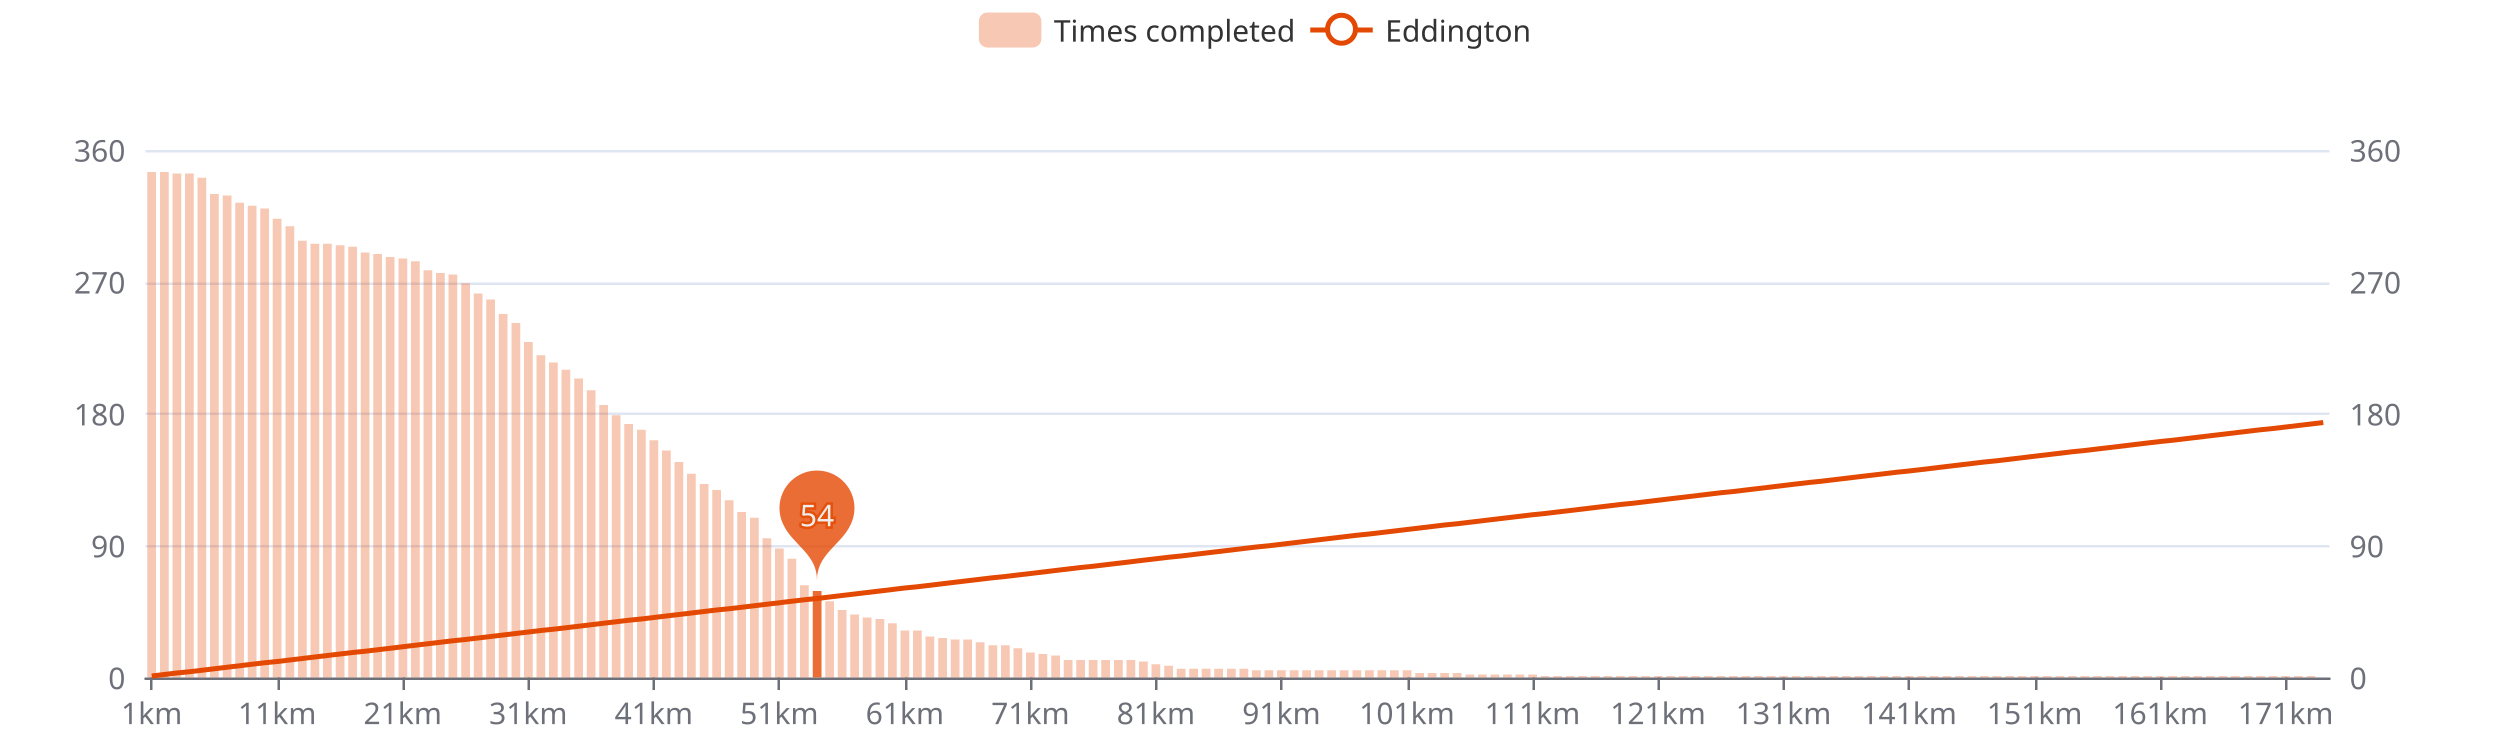
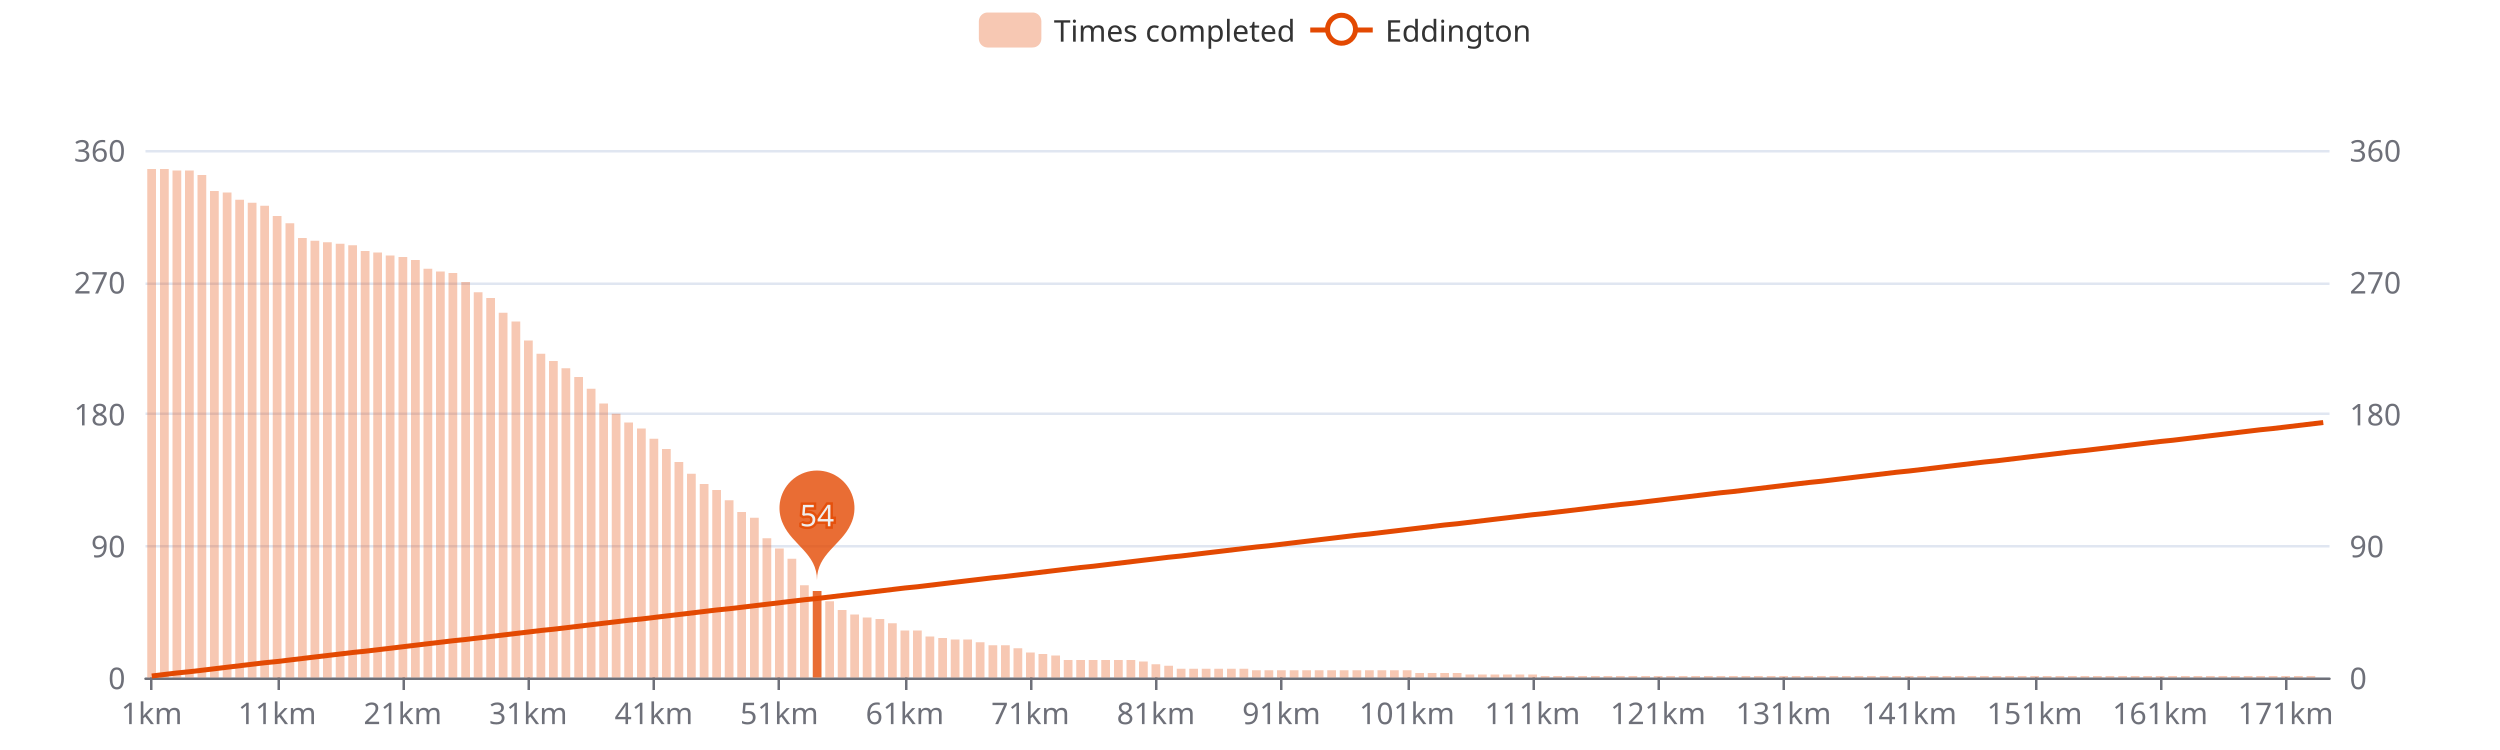
<svg xmlns="http://www.w3.org/2000/svg" width="1000" height="300" version="1.1" baseProfile="full" viewBox="0 0 1000 300">
  <rect width="1000" height="300" x="0" y="0" id="0" fill="#ffffff" />
  <path d="M58.2 271.5L931.8 271.5" fill="none" stroke="#E0E6F1" />
  <path d="M58.2 218.5L931.8 218.5" fill="none" stroke="#E0E6F1" />
  <path d="M58.2 165.5L931.8 165.5" fill="none" stroke="#E0E6F1" />
  <path d="M58.2 113.5L931.8 113.5" fill="none" stroke="#E0E6F1" />
  <path d="M58.2 60.5L931.8 60.5" fill="none" stroke="#E0E6F1" />
  <path d="M58.2 271.5L931.8 271.5" fill="none" stroke="#6E7079" stroke-linecap="round" />
  <path d="M60.5 271L60.5 276" fill="none" stroke="#6E7079" />
  <path d="M111.5 271L111.5 276" fill="none" stroke="#6E7079" />
  <path d="M161.5 271L161.5 276" fill="none" stroke="#6E7079" />
  <path d="M211.5 271L211.5 276" fill="none" stroke="#6E7079" />
  <path d="M261.5 271L261.5 276" fill="none" stroke="#6E7079" />
  <path d="M311.5 271L311.5 276" fill="none" stroke="#6E7079" />
  <path d="M362.5 271L362.5 276" fill="none" stroke="#6E7079" />
  <path d="M412.5 271L412.5 276" fill="none" stroke="#6E7079" />
  <path d="M462.5 271L462.5 276" fill="none" stroke="#6E7079" />
  <path d="M512.5 271L512.5 276" fill="none" stroke="#6E7079" />
  <path d="M563.5 271L563.5 276" fill="none" stroke="#6E7079" />
  <path d="M613.5 271L613.5 276" fill="none" stroke="#6E7079" />
  <path d="M663.5 271L663.5 276" fill="none" stroke="#6E7079" />
  <path d="M713.5 271L713.5 276" fill="none" stroke="#6E7079" />
  <path d="M763.5 271L763.5 276" fill="none" stroke="#6E7079" />
  <path d="M814.5 271L814.5 276" fill="none" stroke="#6E7079" />
  <path d="M864.5 271L864.5 276" fill="none" stroke="#6E7079" />
  <path d="M914.5 271L914.5 276" fill="none" stroke="#6E7079" />
  <text dominant-baseline="central" text-anchor="end" style="font-size:12px;font-family:sans-serif;" transform="translate(50.16 271)" fill="#6E7079">0</text>
  <text dominant-baseline="central" text-anchor="end" style="font-size:12px;font-family:sans-serif;" transform="translate(50.16 218.25)" fill="#6E7079">90</text>
  <text dominant-baseline="central" text-anchor="end" style="font-size:12px;font-family:sans-serif;" transform="translate(50.16 165.5)" fill="#6E7079">180</text>
  <text dominant-baseline="central" text-anchor="end" style="font-size:12px;font-family:sans-serif;" transform="translate(50.16 112.75)" fill="#6E7079">270</text>
  <text dominant-baseline="central" text-anchor="end" style="font-size:12px;font-family:sans-serif;" transform="translate(50.16 60)" fill="#6E7079">360</text>
  <text dominant-baseline="central" text-anchor="start" style="font-size:12px;font-family:sans-serif;" transform="translate(939.84 271)" fill="#6E7079">0</text>
  <text dominant-baseline="central" text-anchor="start" style="font-size:12px;font-family:sans-serif;" transform="translate(939.84 218.25)" fill="#6E7079">90</text>
  <text dominant-baseline="central" text-anchor="start" style="font-size:12px;font-family:sans-serif;" transform="translate(939.84 165.5)" fill="#6E7079">180</text>
  <text dominant-baseline="central" text-anchor="start" style="font-size:12px;font-family:sans-serif;" transform="translate(939.84 112.75)" fill="#6E7079">270</text>
  <text dominant-baseline="central" text-anchor="start" style="font-size:12px;font-family:sans-serif;" transform="translate(939.84 60)" fill="#6E7079">360</text>
  <text dominant-baseline="central" text-anchor="middle" style="font-size:12px;font-family:sans-serif;" y="6" transform="translate(60.6706 279)" fill="#6E7079">1km</text>
  <text dominant-baseline="central" text-anchor="middle" style="font-size:12px;font-family:sans-serif;" y="6" transform="translate(110.8821 279)" fill="#6E7079">11km</text>
  <text dominant-baseline="central" text-anchor="middle" style="font-size:12px;font-family:sans-serif;" y="6" transform="translate(161.0936 279)" fill="#6E7079">21km</text>
  <text dominant-baseline="central" text-anchor="middle" style="font-size:12px;font-family:sans-serif;" y="6" transform="translate(211.3051 279)" fill="#6E7079">31km</text>
  <text dominant-baseline="central" text-anchor="middle" style="font-size:12px;font-family:sans-serif;" y="6" transform="translate(261.5166 279)" fill="#6E7079">41km</text>
  <text dominant-baseline="central" text-anchor="middle" style="font-size:12px;font-family:sans-serif;" y="6" transform="translate(311.728 279)" fill="#6E7079">51km</text>
  <text dominant-baseline="central" text-anchor="middle" style="font-size:12px;font-family:sans-serif;" y="6" transform="translate(361.9395 279)" fill="#6E7079">61km</text>
  <text dominant-baseline="central" text-anchor="middle" style="font-size:12px;font-family:sans-serif;" y="6" transform="translate(412.151 279)" fill="#6E7079">71km</text>
  <text dominant-baseline="central" text-anchor="middle" style="font-size:12px;font-family:sans-serif;" y="6" transform="translate(462.3625 279)" fill="#6E7079">81km</text>
  <text dominant-baseline="central" text-anchor="middle" style="font-size:12px;font-family:sans-serif;" y="6" transform="translate(512.574 279)" fill="#6E7079">91km</text>
  <text dominant-baseline="central" text-anchor="middle" style="font-size:12px;font-family:sans-serif;" y="6" transform="translate(562.7855 279)" fill="#6E7079">101km</text>
  <text dominant-baseline="central" text-anchor="middle" style="font-size:12px;font-family:sans-serif;" y="6" transform="translate(612.997 279)" fill="#6E7079">111km</text>
  <text dominant-baseline="central" text-anchor="middle" style="font-size:12px;font-family:sans-serif;" y="6" transform="translate(663.2085 279)" fill="#6E7079">121km</text>
  <text dominant-baseline="central" text-anchor="middle" style="font-size:12px;font-family:sans-serif;" y="6" transform="translate(713.42 279)" fill="#6E7079">131km</text>
  <text dominant-baseline="central" text-anchor="middle" style="font-size:12px;font-family:sans-serif;" y="6" transform="translate(763.6315 279)" fill="#6E7079">141km</text>
  <text dominant-baseline="central" text-anchor="middle" style="font-size:12px;font-family:sans-serif;" y="6" transform="translate(813.843 279)" fill="#6E7079">151km</text>
  <text dominant-baseline="central" text-anchor="middle" style="font-size:12px;font-family:sans-serif;" y="6" transform="translate(864.0545 279)" fill="#6E7079">161km</text>
  <text dominant-baseline="central" text-anchor="middle" style="font-size:12px;font-family:sans-serif;" y="6" transform="translate(914.266 279)" fill="#6E7079">171km</text>
-   <path d="M58.9 271l3.5 0l0 -202.2l-3.5 0Z" fill="rgb(227,73,2)" fill-opacity="0.3" />
-   <path d="M64 271l3.5 0l0 -202.2l-3.5 0Z" fill="rgb(227,73,2)" fill-opacity="0.3" />
-   <path d="M69 271l3.5 0l0 -201.6l-3.5 0Z" fill="rgb(227,73,2)" fill-opacity="0.3" />
-   <path d="M74 271l3.5 0l0 -201.6l-3.5 0Z" fill="rgb(227,73,2)" fill-opacity="0.3" />
-   <path d="M79 271l3.5 0l0 -199.9l-3.5 0Z" fill="rgb(227,73,2)" fill-opacity="0.3" />
-   <path d="M84 271l3.5 0l0 -193.4l-3.5 0Z" fill="rgb(227,73,2)" fill-opacity="0.3" />
-   <path d="M89.1 271l3.5 0l0 -192.8l-3.5 0Z" fill="rgb(227,73,2)" fill-opacity="0.3" />
-   <path d="M94.1 271l3.5 0l0 -189.9l-3.5 0Z" fill="rgb(227,73,2)" fill-opacity="0.3" />
-   <path d="M99.1 271l3.5 0l0 -188.7l-3.5 0Z" fill="rgb(227,73,2)" fill-opacity="0.3" />
-   <path d="M104.1 271l3.5 0l0 -187.6l-3.5 0Z" fill="rgb(227,73,2)" fill-opacity="0.3" />
-   <path d="M109.1 271l3.5 0l0 -183.5l-3.5 0Z" fill="rgb(227,73,2)" fill-opacity="0.3" />
-   <path d="M114.2 271l3.5 0l0 -180.5l-3.5 0Z" fill="rgb(227,73,2)" fill-opacity="0.3" />
-   <path d="M119.2 271l3.5 0l0 -174.7l-3.5 0Z" fill="rgb(227,73,2)" fill-opacity="0.3" />
-   <path d="M124.2 271l3.5 0l0 -173.5l-3.5 0Z" fill="rgb(227,73,2)" fill-opacity="0.3" />
-   <path d="M129.2 271l3.5 0l0 -173.5l-3.5 0Z" fill="rgb(227,73,2)" fill-opacity="0.3" />
-   <path d="M134.3 271l3.5 0l0 -172.9l-3.5 0Z" fill="rgb(227,73,2)" fill-opacity="0.3" />
-   <path d="M139.3 271l3.5 0l0 -172.3l-3.5 0Z" fill="rgb(227,73,2)" fill-opacity="0.3" />
-   <path d="M144.3 271l3.5 0l0 -170l-3.5 0Z" fill="rgb(227,73,2)" fill-opacity="0.3" />
-   <path d="M149.3 271l3.5 0l0 -169.4l-3.5 0Z" fill="rgb(227,73,2)" fill-opacity="0.3" />
-   <path d="M154.3 271l3.5 0l0 -168.2l-3.5 0Z" fill="rgb(227,73,2)" fill-opacity="0.3" />
-   <path d="M159.4 271l3.5 0l0 -167.6l-3.5 0Z" fill="rgb(227,73,2)" fill-opacity="0.3" />
-   <path d="M164.4 271l3.5 0l0 -166.5l-3.5 0Z" fill="rgb(227,73,2)" fill-opacity="0.3" />
-   <path d="M169.4 271l3.5 0l0 -162.9l-3.5 0Z" fill="rgb(227,73,2)" fill-opacity="0.3" />
-   <path d="M174.4 271l3.5 0l0 -161.8l-3.5 0Z" fill="rgb(227,73,2)" fill-opacity="0.3" />
-   <path d="M179.4 271l3.5 0l0 -161.2l-3.5 0Z" fill="rgb(227,73,2)" fill-opacity="0.3" />
-   <path d="M184.5 271l3.5 0l0 -157.7l-3.5 0Z" fill="rgb(227,73,2)" fill-opacity="0.3" />
-   <path d="M189.5 271l3.5 0l0 -153.6l-3.5 0Z" fill="rgb(227,73,2)" fill-opacity="0.3" />
-   <path d="M194.5 271l3.5 0l0 -151.2l-3.5 0Z" fill="rgb(227,73,2)" fill-opacity="0.3" />
-   <path d="M199.5 271l3.5 0l0 -145.4l-3.5 0Z" fill="rgb(227,73,2)" fill-opacity="0.3" />
-   <path d="M204.6 271l3.5 0l0 -141.8l-3.5 0Z" fill="rgb(227,73,2)" fill-opacity="0.3" />
-   <path d="M209.6 271l3.5 0l0 -134.2l-3.5 0Z" fill="rgb(227,73,2)" fill-opacity="0.3" />
-   <path d="M214.6 271l3.5 0l0 -128.9l-3.5 0Z" fill="rgb(227,73,2)" fill-opacity="0.3" />
-   <path d="M219.6 271l3.5 0l0 -126l-3.5 0Z" fill="rgb(227,73,2)" fill-opacity="0.3" />
-   <path d="M224.6 271l3.5 0l0 -123.1l-3.5 0Z" fill="rgb(227,73,2)" fill-opacity="0.3" />
-   <path d="M229.7 271l3.5 0l0 -119.6l-3.5 0Z" fill="rgb(227,73,2)" fill-opacity="0.3" />
-   <path d="M234.7 271l3.5 0l0 -114.9l-3.5 0Z" fill="rgb(227,73,2)" fill-opacity="0.3" />
-   <path d="M239.7 271l3.5 0l0 -109l-3.5 0Z" fill="rgb(227,73,2)" fill-opacity="0.3" />
-   <path d="M244.7 271l3.5 0l0 -104.9l-3.5 0Z" fill="rgb(227,73,2)" fill-opacity="0.3" />
-   <path d="M249.7 271l3.5 0l0 -101.4l-3.5 0Z" fill="rgb(227,73,2)" fill-opacity="0.3" />
-   <path d="M254.8 271l3.5 0l0 -99.1l-3.5 0Z" fill="rgb(227,73,2)" fill-opacity="0.3" />
-   <path d="M259.8 271l3.5 0l0 -94.9l-3.5 0Z" fill="rgb(227,73,2)" fill-opacity="0.3" />
-   <path d="M264.8 271l3.5 0l0 -90.8l-3.5 0Z" fill="rgb(227,73,2)" fill-opacity="0.3" />
+   <path d="M58.9 271l3.5 0l0 -203.4l-3.5 0Z" fill="rgb(227,73,2)" fill-opacity="0.3" />
+   <path d="M64 271l3.5 0l0 -203.4l-3.5 0Z" fill="rgb(227,73,2)" fill-opacity="0.3" />
+   <path d="M69 271l3.5 0l0 -202.8l-3.5 0Z" fill="rgb(227,73,2)" fill-opacity="0.3" />
+   <path d="M74 271l3.5 0l0 -202.8l-3.5 0Z" fill="rgb(227,73,2)" fill-opacity="0.3" />
+   <path d="M79 271l3.5 0l0 -201l-3.5 0Z" fill="rgb(227,73,2)" fill-opacity="0.3" />
+   <path d="M84 271l3.5 0l0 -194.6l-3.5 0Z" fill="rgb(227,73,2)" fill-opacity="0.3" />
+   <path d="M89.1 271l3.5 0l0 -194l-3.5 0Z" fill="rgb(227,73,2)" fill-opacity="0.3" />
+   <path d="M94.1 271l3.5 0l0 -191.1l-3.5 0Z" fill="rgb(227,73,2)" fill-opacity="0.3" />
+   <path d="M99.1 271l3.5 0l0 -189.9l-3.5 0Z" fill="rgb(227,73,2)" fill-opacity="0.3" />
+   <path d="M104.1 271l3.5 0l0 -188.7l-3.5 0Z" fill="rgb(227,73,2)" fill-opacity="0.3" />
+   <path d="M109.1 271l3.5 0l0 -184.6l-3.5 0Z" fill="rgb(227,73,2)" fill-opacity="0.3" />
+   <path d="M114.2 271l3.5 0l0 -181.7l-3.5 0Z" fill="rgb(227,73,2)" fill-opacity="0.3" />
+   <path d="M119.2 271l3.5 0l0 -175.8l-3.5 0Z" fill="rgb(227,73,2)" fill-opacity="0.3" />
+   <path d="M124.2 271l3.5 0l0 -174.7l-3.5 0Z" fill="rgb(227,73,2)" fill-opacity="0.3" />
+   <path d="M129.2 271l3.5 0l0 -174.1l-3.5 0Z" fill="rgb(227,73,2)" fill-opacity="0.3" />
+   <path d="M134.3 271l3.5 0l0 -173.5l-3.5 0Z" fill="rgb(227,73,2)" fill-opacity="0.3" />
+   <path d="M139.3 271l3.5 0l0 -172.9l-3.5 0Z" fill="rgb(227,73,2)" fill-opacity="0.3" />
+   <path d="M144.3 271l3.5 0l0 -170.6l-3.5 0Z" fill="rgb(227,73,2)" fill-opacity="0.3" />
+   <path d="M149.3 271l3.5 0l0 -170l-3.5 0Z" fill="rgb(227,73,2)" fill-opacity="0.3" />
+   <path d="M154.3 271l3.5 0l0 -168.8l-3.5 0Z" fill="rgb(227,73,2)" fill-opacity="0.3" />
+   <path d="M159.4 271l3.5 0l0 -168.2l-3.5 0Z" fill="rgb(227,73,2)" fill-opacity="0.3" />
+   <path d="M164.4 271l3.5 0l0 -167l-3.5 0Z" fill="rgb(227,73,2)" fill-opacity="0.3" />
+   <path d="M169.4 271l3.5 0l0 -163.5l-3.5 0Z" fill="rgb(227,73,2)" fill-opacity="0.3" />
+   <path d="M174.4 271l3.5 0l0 -162.4l-3.5 0Z" fill="rgb(227,73,2)" fill-opacity="0.3" />
+   <path d="M179.4 271l3.5 0l0 -161.8l-3.5 0Z" fill="rgb(227,73,2)" fill-opacity="0.3" />
+   <path d="M184.5 271l3.5 0l0 -158.2l-3.5 0Z" fill="rgb(227,73,2)" fill-opacity="0.3" />
+   <path d="M189.5 271l3.5 0l0 -154.1l-3.5 0Z" fill="rgb(227,73,2)" fill-opacity="0.3" />
+   <path d="M194.5 271l3.5 0l0 -151.8l-3.5 0Z" fill="rgb(227,73,2)" fill-opacity="0.3" />
+   <path d="M199.5 271l3.5 0l0 -145.9l-3.5 0Z" fill="rgb(227,73,2)" fill-opacity="0.3" />
+   <path d="M204.6 271l3.5 0l0 -142.4l-3.5 0Z" fill="rgb(227,73,2)" fill-opacity="0.3" />
+   <path d="M209.6 271l3.5 0l0 -134.8l-3.5 0Z" fill="rgb(227,73,2)" fill-opacity="0.3" />
+   <path d="M214.6 271l3.5 0l0 -129.5l-3.5 0Z" fill="rgb(227,73,2)" fill-opacity="0.3" />
+   <path d="M219.6 271l3.5 0l0 -126.6l-3.5 0Z" fill="rgb(227,73,2)" fill-opacity="0.3" />
+   <path d="M224.6 271l3.5 0l0 -123.7l-3.5 0Z" fill="rgb(227,73,2)" fill-opacity="0.3" />
+   <path d="M229.7 271l3.5 0l0 -120.2l-3.5 0Z" fill="rgb(227,73,2)" fill-opacity="0.3" />
+   <path d="M234.7 271l3.5 0l0 -115.5l-3.5 0Z" fill="rgb(227,73,2)" fill-opacity="0.3" />
+   <path d="M239.7 271l3.5 0l0 -109.6l-3.5 0Z" fill="rgb(227,73,2)" fill-opacity="0.3" />
+   <path d="M244.7 271l3.5 0l0 -105.5l-3.5 0Z" fill="rgb(227,73,2)" fill-opacity="0.3" />
+   <path d="M249.7 271l3.5 0l0 -102l-3.5 0Z" fill="rgb(227,73,2)" fill-opacity="0.3" />
+   <path d="M254.8 271l3.5 0l0 -99.6l-3.5 0Z" fill="rgb(227,73,2)" fill-opacity="0.3" />
+   <path d="M259.8 271l3.5 0l0 -95.5l-3.5 0Z" fill="rgb(227,73,2)" fill-opacity="0.3" />
+   <path d="M264.8 271l3.5 0l0 -91.4l-3.5 0Z" fill="rgb(227,73,2)" fill-opacity="0.3" />
  <path d="M269.8 271l3.5 0l0 -86.2l-3.5 0Z" fill="rgb(227,73,2)" fill-opacity="0.3" />
  <path d="M274.8 271l3.5 0l0 -81.5l-3.5 0Z" fill="rgb(227,73,2)" fill-opacity="0.3" />
  <path d="M279.9 271l3.5 0l0 -77.4l-3.5 0Z" fill="rgb(227,73,2)" fill-opacity="0.3" />
  <path d="M284.9 271l3.5 0l0 -75l-3.5 0Z" fill="rgb(227,73,2)" fill-opacity="0.3" />
  <path d="M289.9 271l3.5 0l0 -70.9l-3.5 0Z" fill="rgb(227,73,2)" fill-opacity="0.3" />
  <path d="M294.9 271l3.5 0l0 -66.2l-3.5 0Z" fill="rgb(227,73,2)" fill-opacity="0.3" />
  <path d="M300 271l3.5 0l0 -63.9l-3.5 0Z" fill="rgb(227,73,2)" fill-opacity="0.3" />
  <path d="M305 271l3.5 0l0 -55.7l-3.5 0Z" fill="rgb(227,73,2)" fill-opacity="0.3" />
  <path d="M310 271l3.5 0l0 -51.6l-3.5 0Z" fill="rgb(227,73,2)" fill-opacity="0.3" />
  <path d="M315 271l3.5 0l0 -47.5l-3.5 0Z" fill="rgb(227,73,2)" fill-opacity="0.3" />
  <path d="M320 271l3.5 0l0 -36.9l-3.5 0Z" fill="rgb(227,73,2)" fill-opacity="0.3" />
  <path d="M325.1 271l3.5 0l0 -34.6l-3.5 0Z" fill="rgb(227,73,2)" fill-opacity="0.8" />
  <path d="M330.1 271l3.5 0l0 -30.5l-3.5 0Z" fill="rgb(227,73,2)" fill-opacity="0.3" />
  <path d="M335.1 271l3.5 0l0 -27l-3.5 0Z" fill="rgb(227,73,2)" fill-opacity="0.3" />
  <path d="M340.1 271l3.5 0l0 -25.2l-3.5 0Z" fill="rgb(227,73,2)" fill-opacity="0.3" />
  <path d="M345.1 271l3.5 0l0 -24l-3.5 0Z" fill="rgb(227,73,2)" fill-opacity="0.3" />
  <path d="M350.2 271l3.5 0l0 -23.4l-3.5 0Z" fill="rgb(227,73,2)" fill-opacity="0.3" />
  <path d="M355.2 271l3.5 0l0 -21.7l-3.5 0Z" fill="rgb(227,73,2)" fill-opacity="0.3" />
  <path d="M360.2 271l3.5 0l0 -18.8l-3.5 0Z" fill="rgb(227,73,2)" fill-opacity="0.3" />
  <path d="M365.2 271l3.5 0l0 -18.8l-3.5 0Z" fill="rgb(227,73,2)" fill-opacity="0.3" />
  <path d="M370.2 271l3.5 0l0 -16.4l-3.5 0Z" fill="rgb(227,73,2)" fill-opacity="0.3" />
  <path d="M375.3 271l3.5 0l0 -15.8l-3.5 0Z" fill="rgb(227,73,2)" fill-opacity="0.3" />
  <path d="M380.3 271l3.5 0l0 -15.2l-3.5 0Z" fill="rgb(227,73,2)" fill-opacity="0.3" />
  <path d="M385.3 271l3.5 0l0 -15.2l-3.5 0Z" fill="rgb(227,73,2)" fill-opacity="0.3" />
  <path d="M390.3 271l3.5 0l0 -14.1l-3.5 0Z" fill="rgb(227,73,2)" fill-opacity="0.3" />
  <path d="M395.4 271l3.5 0l0 -12.9l-3.5 0Z" fill="rgb(227,73,2)" fill-opacity="0.3" />
  <path d="M400.4 271l3.5 0l0 -12.9l-3.5 0Z" fill="rgb(227,73,2)" fill-opacity="0.3" />
  <path d="M405.4 271l3.5 0l0 -11.7l-3.5 0Z" fill="rgb(227,73,2)" fill-opacity="0.3" />
  <path d="M410.4 271l3.5 0l0 -10l-3.5 0Z" fill="rgb(227,73,2)" fill-opacity="0.3" />
  <path d="M415.4 271l3.5 0l0 -9.4l-3.5 0Z" fill="rgb(227,73,2)" fill-opacity="0.3" />
  <path d="M420.5 271l3.5 0l0 -8.8l-3.5 0Z" fill="rgb(227,73,2)" fill-opacity="0.3" />
  <path d="M425.5 271l3.5 0l0 -7l-3.5 0Z" fill="rgb(227,73,2)" fill-opacity="0.3" />
  <path d="M430.5 271l3.5 0l0 -7l-3.5 0Z" fill="rgb(227,73,2)" fill-opacity="0.3" />
  <path d="M435.5 271l3.5 0l0 -7l-3.5 0Z" fill="rgb(227,73,2)" fill-opacity="0.3" />
  <path d="M440.5 271l3.5 0l0 -7l-3.5 0Z" fill="rgb(227,73,2)" fill-opacity="0.3" />
  <path d="M445.6 271l3.5 0l0 -7l-3.5 0Z" fill="rgb(227,73,2)" fill-opacity="0.3" />
  <path d="M450.6 271l3.5 0l0 -7l-3.5 0Z" fill="rgb(227,73,2)" fill-opacity="0.3" />
  <path d="M455.6 271l3.5 0l0 -6.4l-3.5 0Z" fill="rgb(227,73,2)" fill-opacity="0.3" />
  <path d="M460.6 271l3.5 0l0 -5.3l-3.5 0Z" fill="rgb(227,73,2)" fill-opacity="0.3" />
  <path d="M465.7 271l3.5 0l0 -4.7l-3.5 0Z" fill="rgb(227,73,2)" fill-opacity="0.3" />
  <path d="M470.7 271l3.5 0l0 -3.5l-3.5 0Z" fill="rgb(227,73,2)" fill-opacity="0.3" />
  <path d="M475.7 271l3.5 0l0 -3.5l-3.5 0Z" fill="rgb(227,73,2)" fill-opacity="0.3" />
  <path d="M480.7 271l3.5 0l0 -3.5l-3.5 0Z" fill="rgb(227,73,2)" fill-opacity="0.3" />
  <path d="M485.7 271l3.5 0l0 -3.5l-3.5 0Z" fill="rgb(227,73,2)" fill-opacity="0.3" />
  <path d="M490.8 271l3.5 0l0 -3.5l-3.5 0Z" fill="rgb(227,73,2)" fill-opacity="0.3" />
  <path d="M495.8 271l3.5 0l0 -3.5l-3.5 0Z" fill="rgb(227,73,2)" fill-opacity="0.3" />
  <path d="M500.8 271l3.5 0l0 -2.9l-3.5 0Z" fill="rgb(227,73,2)" fill-opacity="0.3" />
  <path d="M505.8 271l3.5 0l0 -2.9l-3.5 0Z" fill="rgb(227,73,2)" fill-opacity="0.3" />
  <path d="M510.8 271l3.5 0l0 -2.9l-3.5 0Z" fill="rgb(227,73,2)" fill-opacity="0.3" />
  <path d="M515.9 271l3.5 0l0 -2.9l-3.5 0Z" fill="rgb(227,73,2)" fill-opacity="0.3" />
  <path d="M520.9 271l3.5 0l0 -2.9l-3.5 0Z" fill="rgb(227,73,2)" fill-opacity="0.3" />
  <path d="M525.9 271l3.5 0l0 -2.9l-3.5 0Z" fill="rgb(227,73,2)" fill-opacity="0.3" />
  <path d="M530.9 271l3.5 0l0 -2.9l-3.5 0Z" fill="rgb(227,73,2)" fill-opacity="0.3" />
  <path d="M535.9 271l3.5 0l0 -2.9l-3.5 0Z" fill="rgb(227,73,2)" fill-opacity="0.3" />
  <path d="M541 271l3.5 0l0 -2.9l-3.5 0Z" fill="rgb(227,73,2)" fill-opacity="0.3" />
  <path d="M546 271l3.5 0l0 -2.9l-3.5 0Z" fill="rgb(227,73,2)" fill-opacity="0.3" />
  <path d="M551 271l3.5 0l0 -2.9l-3.5 0Z" fill="rgb(227,73,2)" fill-opacity="0.3" />
  <path d="M556 271l3.5 0l0 -2.9l-3.5 0Z" fill="rgb(227,73,2)" fill-opacity="0.3" />
  <path d="M561.1 271l3.5 0l0 -2.9l-3.5 0Z" fill="rgb(227,73,2)" fill-opacity="0.3" />
  <path d="M566.1 271l3.5 0l0 -1.8l-3.5 0Z" fill="rgb(227,73,2)" fill-opacity="0.3" />
  <path d="M571.1 271l3.5 0l0 -1.8l-3.5 0Z" fill="rgb(227,73,2)" fill-opacity="0.3" />
  <path d="M576.1 271l3.5 0l0 -1.8l-3.5 0Z" fill="rgb(227,73,2)" fill-opacity="0.3" />
  <path d="M581.1 271l3.5 0l0 -1.8l-3.5 0Z" fill="rgb(227,73,2)" fill-opacity="0.3" />
  <path d="M586.2 271l3.5 0l0 -1.2l-3.5 0Z" fill="rgb(227,73,2)" fill-opacity="0.3" />
  <path d="M591.2 271l3.5 0l0 -1.2l-3.5 0Z" fill="rgb(227,73,2)" fill-opacity="0.3" />
  <path d="M596.2 271l3.5 0l0 -1.2l-3.5 0Z" fill="rgb(227,73,2)" fill-opacity="0.3" />
  <path d="M601.2 271l3.5 0l0 -1.2l-3.5 0Z" fill="rgb(227,73,2)" fill-opacity="0.3" />
  <path d="M606.2 271l3.5 0l0 -1.2l-3.5 0Z" fill="rgb(227,73,2)" fill-opacity="0.3" />
  <path d="M611.3 271l3.5 0l0 -1.2l-3.5 0Z" fill="rgb(227,73,2)" fill-opacity="0.3" />
  <path d="M616.3 271l3.5 0l0 -0.6l-3.5 0Z" fill="rgb(227,73,2)" fill-opacity="0.3" />
  <path d="M621.3 271l3.5 0l0 -0.6l-3.5 0Z" fill="rgb(227,73,2)" fill-opacity="0.3" />
  <path d="M626.3 271l3.5 0l0 -0.6l-3.5 0Z" fill="rgb(227,73,2)" fill-opacity="0.3" />
  <path d="M631.3 271l3.5 0l0 -0.6l-3.5 0Z" fill="rgb(227,73,2)" fill-opacity="0.3" />
  <path d="M636.4 271l3.5 0l0 -0.6l-3.5 0Z" fill="rgb(227,73,2)" fill-opacity="0.3" />
  <path d="M641.4 271l3.5 0l0 -0.6l-3.5 0Z" fill="rgb(227,73,2)" fill-opacity="0.3" />
  <path d="M646.4 271l3.5 0l0 -0.6l-3.5 0Z" fill="rgb(227,73,2)" fill-opacity="0.3" />
  <path d="M651.4 271l3.5 0l0 -0.6l-3.5 0Z" fill="rgb(227,73,2)" fill-opacity="0.3" />
  <path d="M656.5 271l3.5 0l0 -0.6l-3.5 0Z" fill="rgb(227,73,2)" fill-opacity="0.3" />
  <path d="M661.5 271l3.5 0l0 -0.6l-3.5 0Z" fill="rgb(227,73,2)" fill-opacity="0.3" />
  <path d="M666.5 271l3.5 0l0 -0.6l-3.5 0Z" fill="rgb(227,73,2)" fill-opacity="0.3" />
  <path d="M671.5 271l3.5 0l0 -0.6l-3.5 0Z" fill="rgb(227,73,2)" fill-opacity="0.3" />
  <path d="M676.5 271l3.5 0l0 -0.6l-3.5 0Z" fill="rgb(227,73,2)" fill-opacity="0.3" />
  <path d="M681.6 271l3.5 0l0 -0.6l-3.5 0Z" fill="rgb(227,73,2)" fill-opacity="0.3" />
  <path d="M686.6 271l3.5 0l0 -0.6l-3.5 0Z" fill="rgb(227,73,2)" fill-opacity="0.3" />
  <path d="M691.6 271l3.5 0l0 -0.6l-3.5 0Z" fill="rgb(227,73,2)" fill-opacity="0.3" />
  <path d="M696.6 271l3.5 0l0 -0.6l-3.5 0Z" fill="rgb(227,73,2)" fill-opacity="0.3" />
  <path d="M701.6 271l3.5 0l0 -0.6l-3.5 0Z" fill="rgb(227,73,2)" fill-opacity="0.3" />
  <path d="M706.7 271l3.5 0l0 -0.6l-3.5 0Z" fill="rgb(227,73,2)" fill-opacity="0.3" />
  <path d="M711.7 271l3.5 0l0 -0.6l-3.5 0Z" fill="rgb(227,73,2)" fill-opacity="0.3" />
  <path d="M716.7 271l3.5 0l0 -0.6l-3.5 0Z" fill="rgb(227,73,2)" fill-opacity="0.3" />
  <path d="M721.7 271l3.5 0l0 -0.6l-3.5 0Z" fill="rgb(227,73,2)" fill-opacity="0.3" />
  <path d="M726.8 271l3.5 0l0 -0.6l-3.5 0Z" fill="rgb(227,73,2)" fill-opacity="0.3" />
  <path d="M731.8 271l3.5 0l0 -0.6l-3.5 0Z" fill="rgb(227,73,2)" fill-opacity="0.3" />
  <path d="M736.8 271l3.5 0l0 -0.6l-3.5 0Z" fill="rgb(227,73,2)" fill-opacity="0.3" />
  <path d="M741.8 271l3.5 0l0 -0.6l-3.5 0Z" fill="rgb(227,73,2)" fill-opacity="0.3" />
  <path d="M746.8 271l3.5 0l0 -0.6l-3.5 0Z" fill="rgb(227,73,2)" fill-opacity="0.3" />
  <path d="M751.9 271l3.5 0l0 -0.6l-3.5 0Z" fill="rgb(227,73,2)" fill-opacity="0.3" />
  <path d="M756.9 271l3.5 0l0 -0.6l-3.5 0Z" fill="rgb(227,73,2)" fill-opacity="0.3" />
  <path d="M761.9 271l3.5 0l0 -0.6l-3.5 0Z" fill="rgb(227,73,2)" fill-opacity="0.3" />
  <path d="M766.9 271l3.5 0l0 -0.6l-3.5 0Z" fill="rgb(227,73,2)" fill-opacity="0.3" />
  <path d="M771.9 271l3.5 0l0 -0.6l-3.5 0Z" fill="rgb(227,73,2)" fill-opacity="0.3" />
  <path d="M777 271l3.5 0l0 -0.6l-3.5 0Z" fill="rgb(227,73,2)" fill-opacity="0.3" />
  <path d="M782 271l3.5 0l0 -0.6l-3.5 0Z" fill="rgb(227,73,2)" fill-opacity="0.3" />
  <path d="M787 271l3.5 0l0 -0.6l-3.5 0Z" fill="rgb(227,73,2)" fill-opacity="0.3" />
  <path d="M792 271l3.5 0l0 -0.6l-3.5 0Z" fill="rgb(227,73,2)" fill-opacity="0.3" />
  <path d="M797 271l3.5 0l0 -0.6l-3.5 0Z" fill="rgb(227,73,2)" fill-opacity="0.3" />
  <path d="M802.1 271l3.5 0l0 -0.6l-3.5 0Z" fill="rgb(227,73,2)" fill-opacity="0.3" />
  <path d="M807.1 271l3.5 0l0 -0.6l-3.5 0Z" fill="rgb(227,73,2)" fill-opacity="0.3" />
  <path d="M812.1 271l3.5 0l0 -0.6l-3.5 0Z" fill="rgb(227,73,2)" fill-opacity="0.3" />
  <path d="M817.1 271l3.5 0l0 -0.6l-3.5 0Z" fill="rgb(227,73,2)" fill-opacity="0.3" />
  <path d="M822.2 271l3.5 0l0 -0.6l-3.5 0Z" fill="rgb(227,73,2)" fill-opacity="0.3" />
  <path d="M827.2 271l3.5 0l0 -0.6l-3.5 0Z" fill="rgb(227,73,2)" fill-opacity="0.3" />
  <path d="M832.2 271l3.5 0l0 -0.6l-3.5 0Z" fill="rgb(227,73,2)" fill-opacity="0.3" />
  <path d="M837.2 271l3.5 0l0 -0.6l-3.5 0Z" fill="rgb(227,73,2)" fill-opacity="0.3" />
  <path d="M842.2 271l3.5 0l0 -0.6l-3.5 0Z" fill="rgb(227,73,2)" fill-opacity="0.3" />
  <path d="M847.3 271l3.5 0l0 -0.6l-3.5 0Z" fill="rgb(227,73,2)" fill-opacity="0.3" />
  <path d="M852.3 271l3.5 0l0 -0.6l-3.5 0Z" fill="rgb(227,73,2)" fill-opacity="0.3" />
  <path d="M857.3 271l3.5 0l0 -0.6l-3.5 0Z" fill="rgb(227,73,2)" fill-opacity="0.3" />
  <path d="M862.3 271l3.5 0l0 -0.6l-3.5 0Z" fill="rgb(227,73,2)" fill-opacity="0.3" />
  <path d="M867.3 271l3.5 0l0 -0.6l-3.5 0Z" fill="rgb(227,73,2)" fill-opacity="0.3" />
  <path d="M872.4 271l3.5 0l0 -0.6l-3.5 0Z" fill="rgb(227,73,2)" fill-opacity="0.3" />
  <path d="M877.4 271l3.5 0l0 -0.6l-3.5 0Z" fill="rgb(227,73,2)" fill-opacity="0.3" />
  <path d="M882.4 271l3.5 0l0 -0.6l-3.5 0Z" fill="rgb(227,73,2)" fill-opacity="0.3" />
  <path d="M887.4 271l3.5 0l0 -0.6l-3.5 0Z" fill="rgb(227,73,2)" fill-opacity="0.3" />
  <path d="M892.4 271l3.5 0l0 -0.6l-3.5 0Z" fill="rgb(227,73,2)" fill-opacity="0.3" />
  <path d="M897.5 271l3.5 0l0 -0.6l-3.5 0Z" fill="rgb(227,73,2)" fill-opacity="0.3" />
  <path d="M902.5 271l3.5 0l0 -0.6l-3.5 0Z" fill="rgb(227,73,2)" fill-opacity="0.3" />
  <path d="M907.5 271l3.5 0l0 -0.6l-3.5 0Z" fill="rgb(227,73,2)" fill-opacity="0.3" />
  <path d="M912.5 271l3.5 0l0 -0.6l-3.5 0Z" fill="rgb(227,73,2)" fill-opacity="0.3" />
  <path d="M917.6 271l3.5 0l0 -0.6l-3.5 0Z" fill="rgb(227,73,2)" fill-opacity="0.3" />
  <path d="M922.6 271l3.5 0l0 -0.6l-3.5 0Z" fill="rgb(227,73,2)" fill-opacity="0.3" />
  <path d="M927.6 271l3.5 0l0 0l-3.5 0Z" fill="rgb(227,73,2)" fill-opacity="0.3" />
  <path d="M-5 -5l226.9 0l0 24l-226.9 0Z" transform="translate(391.54 5)" fill="rgb(0,0,0)" fill-opacity="0" stroke="#ccc" stroke-width="0" />
  <path d="M3.5 0L21.5 0A3.5 3.5 0 0 1 25 3.5L25 10.5A3.5 3.5 0 0 1 21.5 14L3.5 14A3.5 3.5 0 0 1 0 10.5L0 3.5A3.5 3.5 0 0 1 3.5 0" transform="translate(391.54 5)" fill="rgb(227,73,2)" fill-opacity="0.3" />
  <text dominant-baseline="central" text-anchor="start" style="font-size:12px;font-family:sans-serif;" xml:space="preserve" x="30" y="7" transform="translate(391.54 5)" fill="#333">Times completed</text>
  <path d="M0 7L25 7" transform="translate(524.1 5)" fill="#000" stroke="#E34902" stroke-width="2" stroke-linecap="butt" stroke-miterlimit="10" />
  <path d="M18.1 7A5.6 5.6 0 1 1 18.1 6.4A5.6 5.6 0 0 1 18.1 7" transform="translate(524.1 5)" fill="#fff" stroke="#E34902" stroke-width="2" stroke-linecap="butt" stroke-miterlimit="10" />
  <text dominant-baseline="central" text-anchor="start" style="font-size:12px;font-family:sans-serif;" x="30" y="7" transform="translate(524.1 5)" fill="#333">Eddington</text>
  <path d="M-0.54 -0.89A0.6 0.6 0 1 1 0.54 -0.89C0.39 -0.56 0 -0.42 0 0C0 -0.42 -0.39 -0.56 -0.54 -0.89Z" transform="matrix(25,0,0,25,326.7915,232.0056)" fill="rgb(227,73,2)" fill-opacity="0.8" />
  <text dominant-baseline="central" text-anchor="middle" style="font-size:12px;font-family:sans-serif;" transform="translate(326.7915 205.8627)" fill="#eee" stroke="rgb(227,73,2)" stroke-width="2" paint-order="stroke" stroke-opacity="0.8" stroke-miterlimit="2">54</text>
  <g clip-path="url(#zr0-c0)">
    <path d="M60.7 270.4L65.7 269.8L70.7 269.2L75.7 268.7L80.8 268.1L85.8 267.5L90.8 266.9L95.8 266.3L100.8 265.7L105.9 265.1L110.9 264.6L115.9 264L120.9 263.4L125.9 262.8L131 262.2L136 261.6L141 261L146 260.5L151.1 259.9L156.1 259.3L161.1 258.7L166.1 258.1L171.1 257.5L176.2 256.9L181.2 256.3L186.2 255.8L191.2 255.2L196.2 254.6L201.3 254L206.3 253.4L211.3 252.8L216.3 252.2L221.3 251.7L226.4 251.1L231.4 250.5L236.4 249.9L241.4 249.3L246.5 248.7L251.5 248.1L256.5 247.6L261.5 247L266.5 246.4L271.6 245.8L276.6 245.2L281.6 244.6L286.6 244L291.6 243.5L296.7 242.9L301.7 242.3L306.7 241.7L311.7 241.1L316.7 240.5L321.8 239.9L326.8 239.4L331.8 238.8L336.8 238.2L341.9 237.6L346.9 237L351.9 236.4L356.9 235.8L361.9 235.2L367 234.7L372 234.1L377 233.5L382 232.9L387 232.3L392.1 231.7L397.1 231.1L402.1 230.6L407.1 230L412.2 229.4L417.2 228.8L422.2 228.2L427.2 227.6L432.2 227L437.3 226.5L442.3 225.9L447.3 225.3L452.3 224.7L457.3 224.1L462.4 223.5L467.4 222.9L472.4 222.4L477.4 221.8L482.4 221.2L487.5 220.6L492.5 220L497.5 219.4L502.5 218.8L507.6 218.3L512.6 217.7L517.6 217.1L522.6 216.5L527.6 215.9L532.7 215.3L537.7 214.7L542.7 214.1L547.7 213.6L552.7 213L557.8 212.4L562.8 211.8L567.8 211.2L572.8 210.6L577.8 210L582.9 209.5L587.9 208.9L592.9 208.3L597.9 207.7L603 207.1L608 206.5L613 205.9L618 205.4L623 204.8L628.1 204.2L633.1 203.6L638.1 203L643.1 202.4L648.1 201.8L653.2 201.3L658.2 200.7L663.2 200.1L668.2 199.5L673.3 198.9L678.3 198.3L683.3 197.7L688.3 197.1L693.3 196.6L698.4 196L703.4 195.4L708.4 194.8L713.4 194.2L718.4 193.6L723.5 193L728.5 192.5L733.5 191.9L738.5 191.3L743.5 190.7L748.6 190.1L753.6 189.5L758.6 188.9L763.6 188.4L768.7 187.8L773.7 187.2L778.7 186.6L783.7 186L788.7 185.4L793.8 184.8L798.8 184.3L803.8 183.7L808.8 183.1L813.8 182.5L818.9 181.9L823.9 181.3L828.9 180.7L833.9 180.2L838.9 179.6L844 179L849 178.4L854 177.8L859 177.2L864.1 176.6L869.1 176.1L874.1 175.5L879.1 174.9L884.1 174.3L889.2 173.7L894.2 173.1L899.2 172.5L904.2 171.9L909.2 171.4L914.3 170.8L919.3 170.2L924.3 169.6L929.3 169" fill="none" stroke="#E34902" stroke-width="2" stroke-linejoin="bevel" />
  </g>
  <defs>
    <clipPath id="zr0-c0">
      <path d="M57 59l876 0l0 213l-876 0Z" fill="#000" />
    </clipPath>
  </defs>
</svg>
